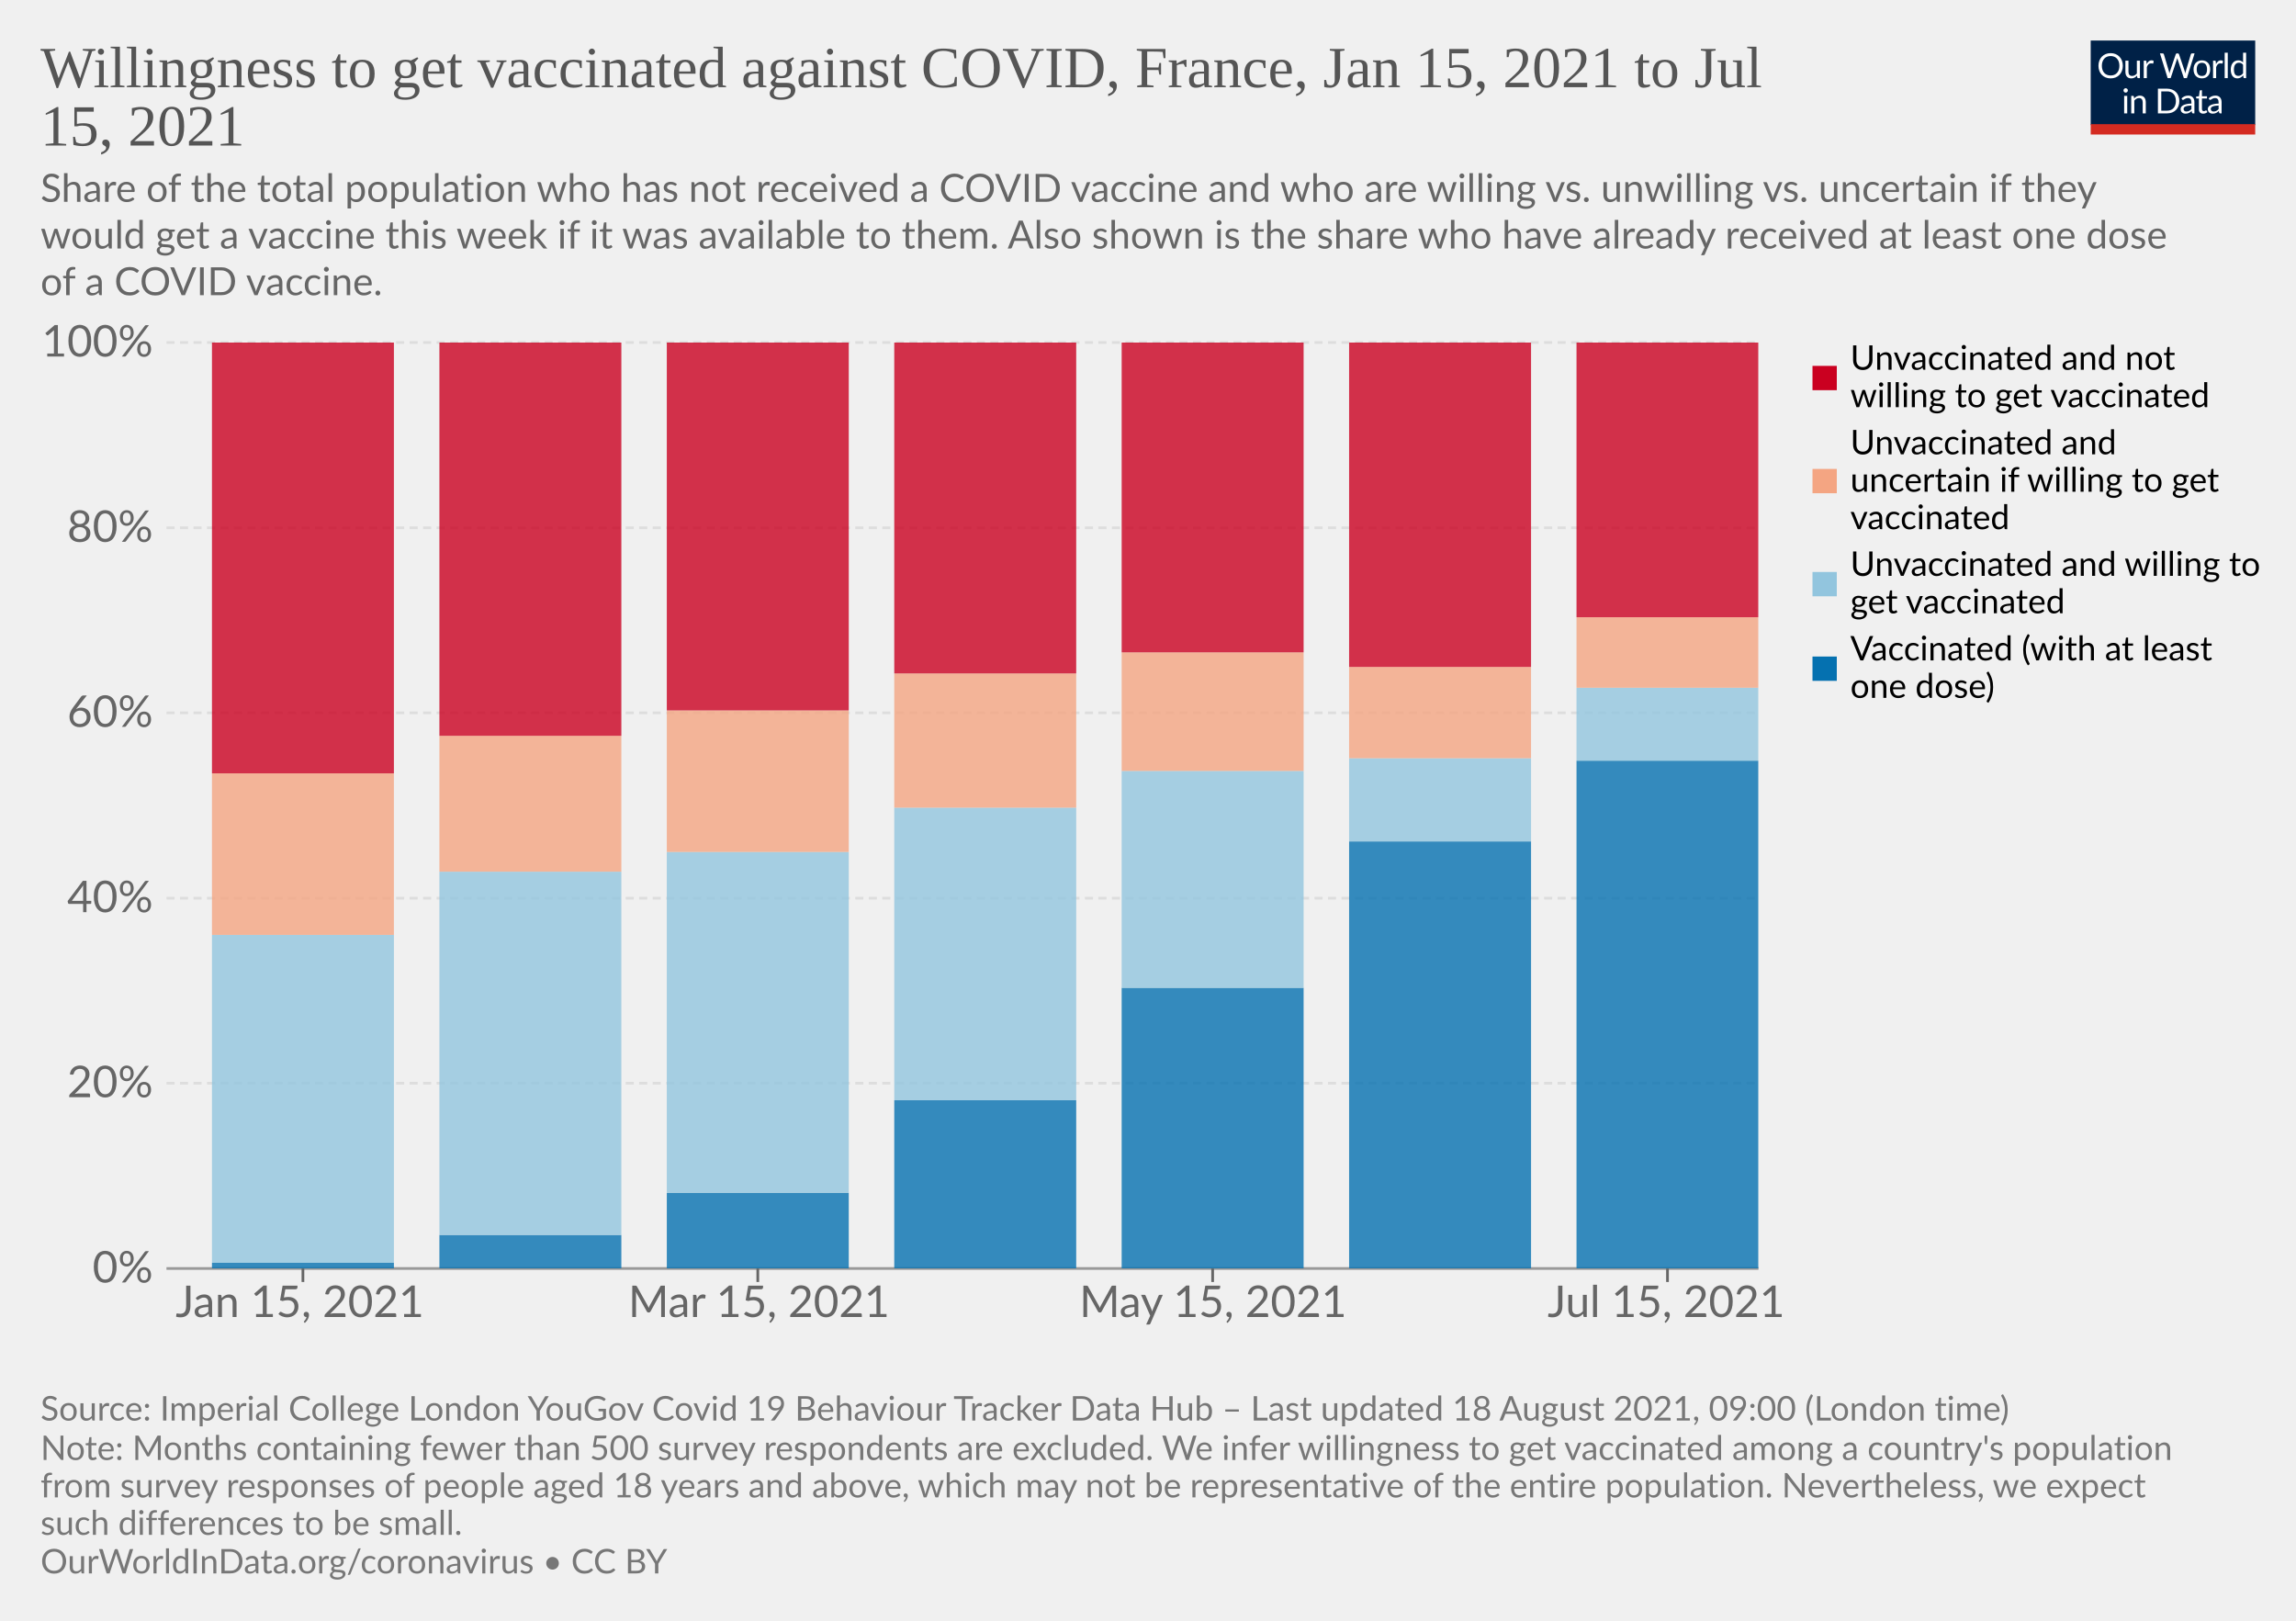
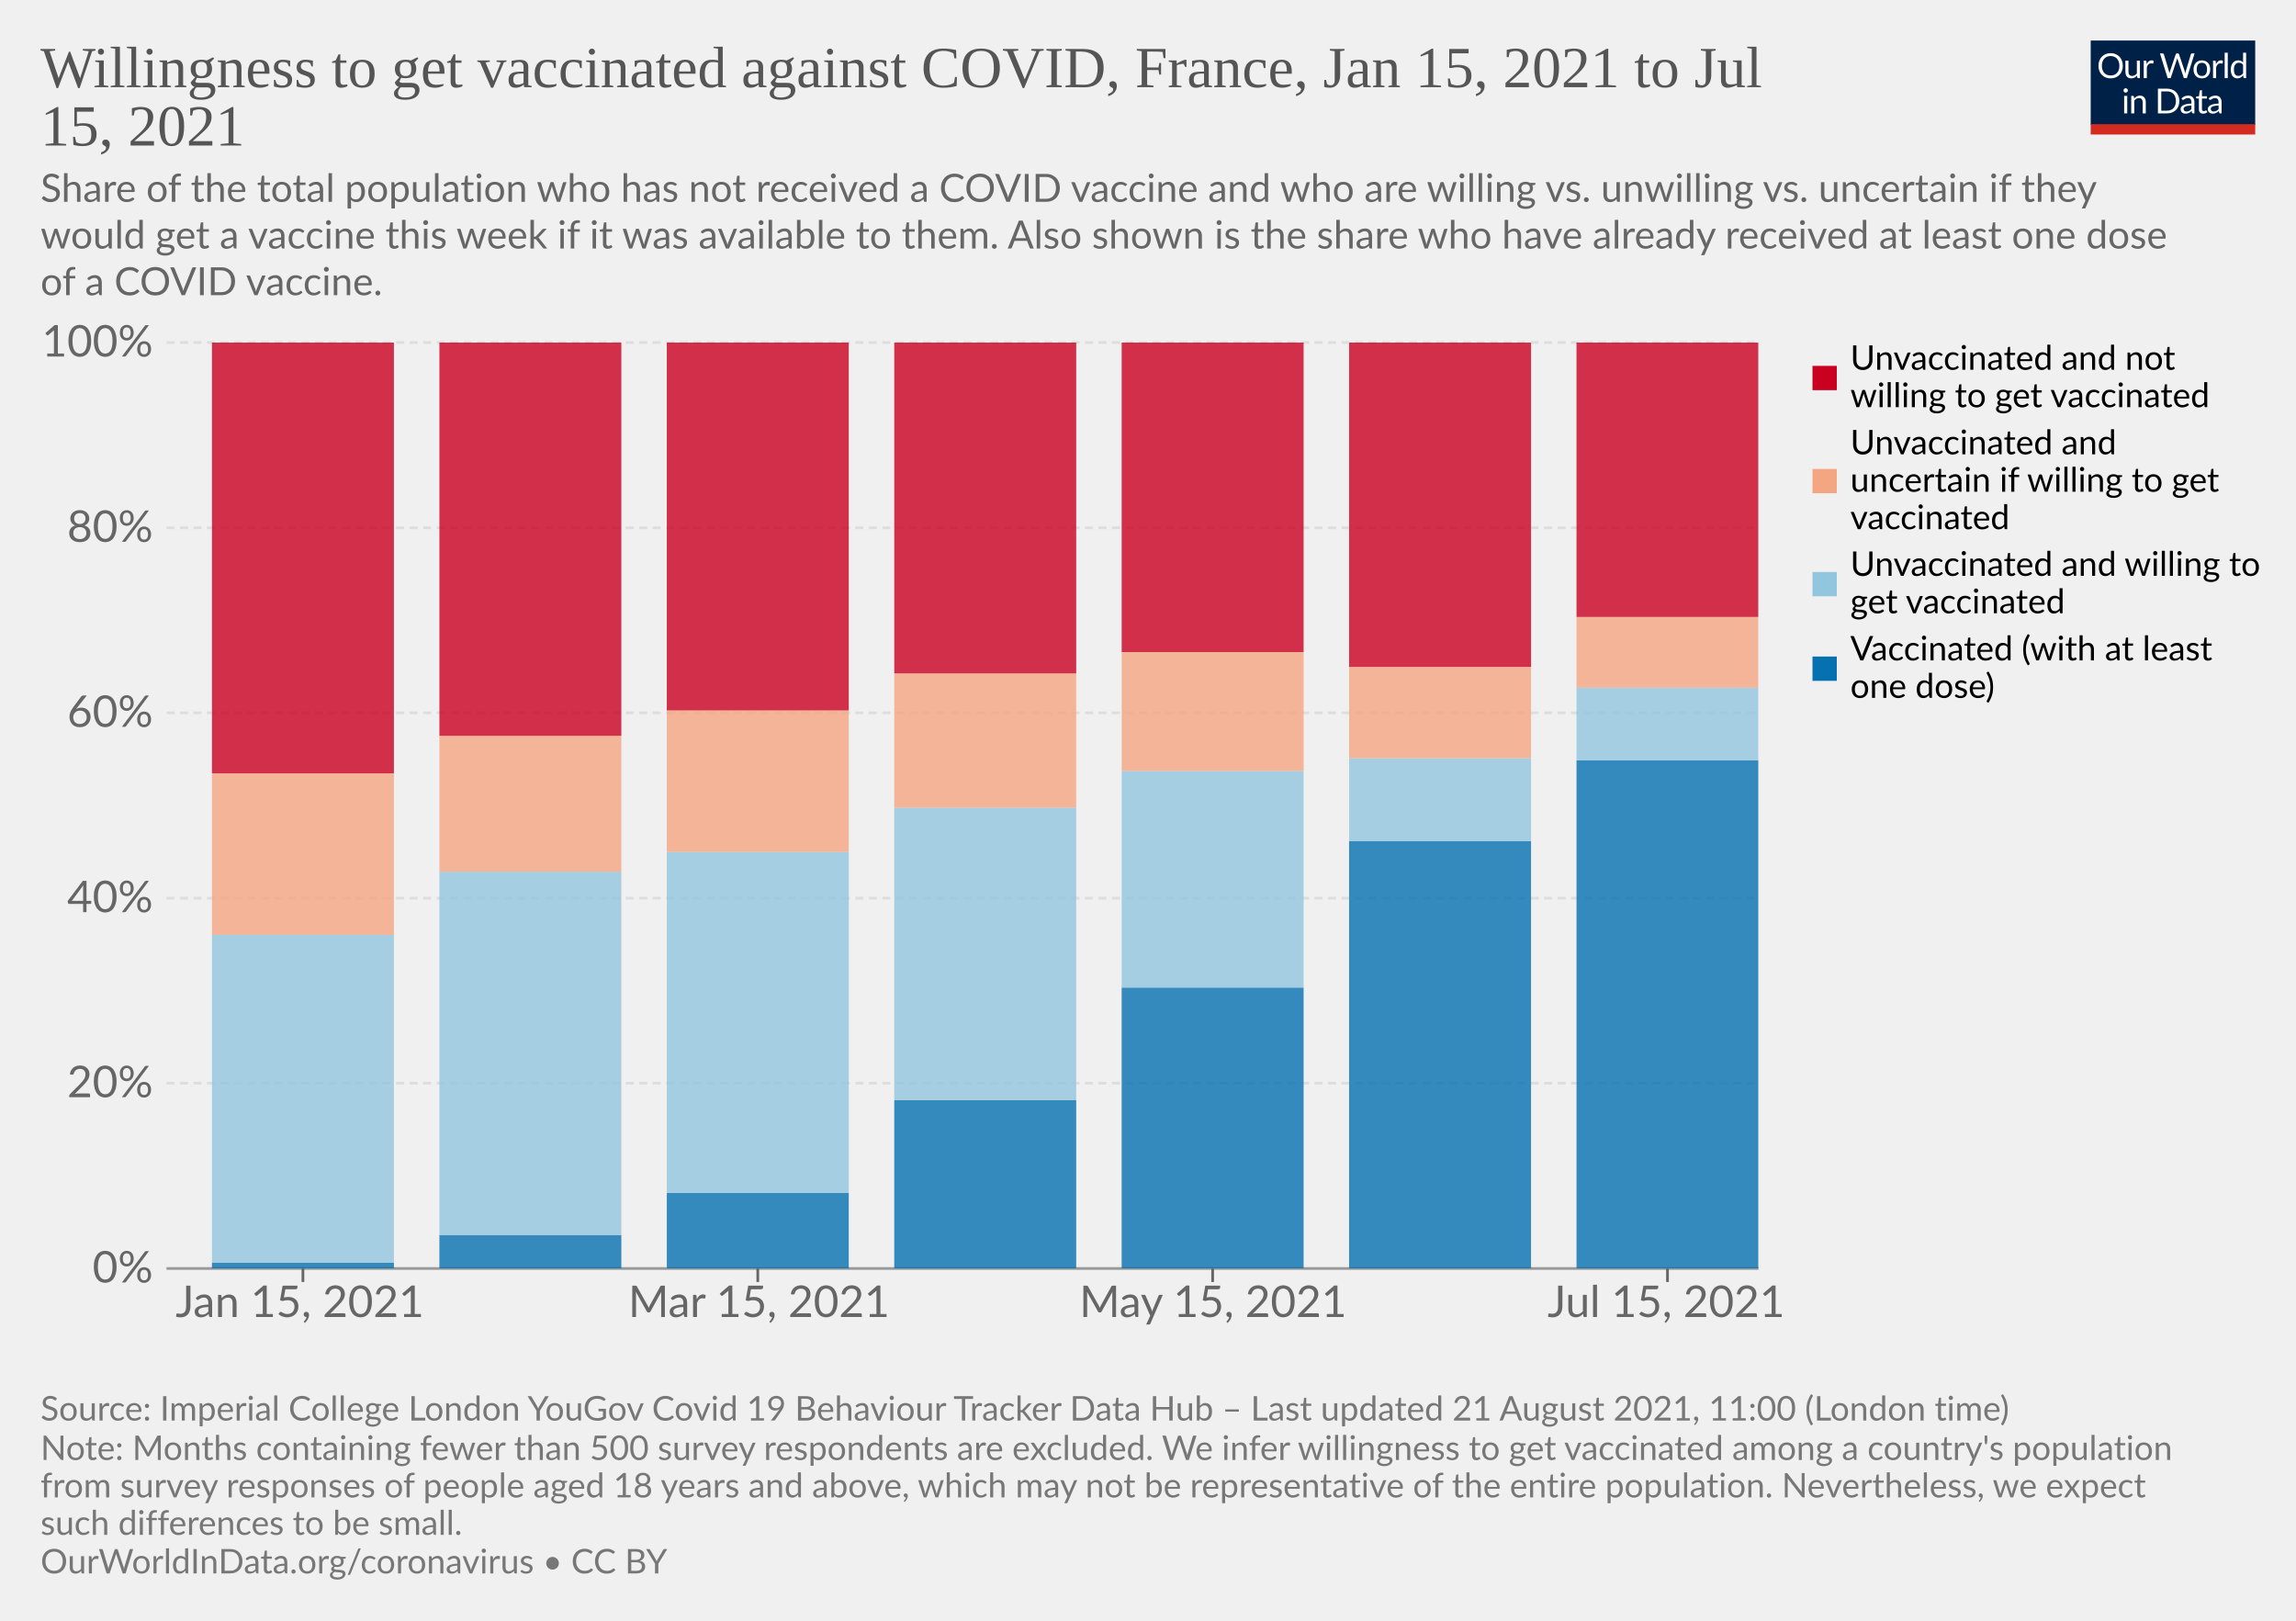
<svg xmlns="http://www.w3.org/2000/svg" version="1.1" style="background-color:#fff;-webkit-font-smoothing:antialiased" width="850" height="600" viewBox="0 0 850 600" font-family="Lato,'Helvetica Neue',Helvetica,Arial,sans-serif" font-size="18" text-rendering="optimizeLegibility">
  <g class="HeaderView">
    <g transform="matrix(.29 0 0 .29 774 15)">
      <svg className="owidLog" width="210" height="120" viewBox="0 0 210 120" fill="none">
        <g clip-path="url(#clip0)">
          <path d="M0 0h210v107.89H0V0z" fill="#002147" />
          <path d="M40.98 32.25c0 2.36-.38 4.53-1.12 6.51a14.26 14.26 0 01-8.1 8.4c-1.9.78-4.02 1.17-6.34 1.17a16.6 16.6 0 01-6.33-1.17 14.31 14.31 0 01-8.08-8.4 18.29 18.29 0 01-1.12-6.51c0-2.36.38-4.53 1.12-6.5.75-1.97 1.8-3.67 3.17-5.1a14.32 14.32 0 014.9-3.34c1.92-.8 4.03-1.19 6.34-1.19 2.32 0 4.43.4 6.34 1.19 1.92.8 3.56 1.9 4.93 3.34a14.87 14.87 0 013.17 5.1 18.1 18.1 0 011.12 6.5zm-4.38 0c0-1.94-.26-3.68-.8-5.22a10.91 10.91 0 00-2.24-3.89 9.68 9.68 0 00-3.52-2.46 11.95 11.95 0 00-4.62-.86c-1.68 0-3.21.28-4.6.86a9.88 9.88 0 00-3.54 2.46 10.91 10.91 0 00-2.24 3.9c-.53 1.53-.8 3.27-.8 5.2 0 1.94.27 3.68.8 5.22a11.17 11.17 0 002.24 3.9 10.01 10.01 0 003.55 2.44c1.38.56 2.9.83 4.6.83s3.24-.27 4.61-.83a9.8 9.8 0 003.52-2.44 11.17 11.17 0 002.25-3.9c.53-1.54.8-3.28.8-5.21zm26.22-6.54V48H60.5c-.56 0-.9-.27-1.05-.81l-.31-2.4a12.45 12.45 0 01-3.26 2.6c-1.2.64-2.58.96-4.13.96-1.22 0-2.3-.2-3.24-.6a6.52 6.52 0 01-2.33-1.7 7.37 7.37 0 01-1.43-2.67c-.3-1.04-.46-2.2-.46-3.45V25.7h3.91v14.22c0 1.68.38 2.99 1.15 3.91.77.93 1.96 1.39 3.54 1.39 1.16 0 2.24-.27 3.23-.82a10.42 10.42 0 002.8-2.28V25.7h3.91zm8.61 4.47a9.94 9.94 0 012.6-3.56 5.64 5.64 0 013.76-1.3c.47 0 .92.05 1.34.15.44.1.83.27 1.17.49l-.3 2.92c-.09.37-.3.55-.66.55-.2 0-.5-.04-.9-.13a6.21 6.21 0 00-3.24.18 4.23 4.23 0 00-1.47.92c-.42.4-.81.9-1.17 1.5-.33.58-.64 1.26-.92 2.02V48H67.7V25.71h2.25c.42 0 .72.08.88.25.16.16.27.44.33.83l.26 3.39zm61.16-13.7L122.75 48h-3.82l-7.99-24.05a21.95 21.95 0 01-.42-1.58 38.36 38.36 0 01-.44 1.58L102.05 48h-3.83L88.4 16.47h3.54c.38 0 .7.1.95.29.26.2.43.43.5.73l6.52 21.9.28 1.28.29 1.46.3-1.46.38-1.27 7.41-21.91c.1-.25.26-.48.51-.69.27-.22.58-.33.95-.33h1.23c.38 0 .69.1.92.29a1.77 1.77 0 01.53.73l7.4 21.9a28.4 28.4 0 01.68 2.62 29.52 29.52 0 01.52-2.61l6.54-21.91a1.31 1.31 0 01.48-.7c.27-.21.58-.32.95-.32h3.32zm9.35 8.88c1.63 0 3.1.27 4.4.82a9.43 9.43 0 015.46 5.94c.5 1.4.74 2.98.74 4.73 0 1.76-.25 3.34-.74 4.75a9.43 9.43 0 01-5.46 5.92c-1.3.52-2.77.79-4.4.79-1.64 0-3.12-.27-4.44-.8a9.42 9.42 0 01-3.35-2.3c-.92-1-1.63-2.2-2.13-3.61-.49-1.41-.73-3-.73-4.75s.24-3.33.73-4.73c.5-1.43 1.2-2.64 2.13-3.63a9.4 9.4 0 013.35-2.31c1.32-.55 2.8-.82 4.44-.82zm0 19.89c2.2 0 3.84-.73 4.93-2.2 1.08-1.48 1.63-3.54 1.63-6.18 0-2.66-.55-4.72-1.63-6.2-1.09-1.49-2.73-2.23-4.93-2.23-1.12 0-2.09.2-2.93.57a5.71 5.71 0 00-2.06 1.65 7.5 7.5 0 00-1.24 2.67c-.26 1.04-.4 2.22-.4 3.54 0 2.64.55 4.7 1.64 6.18 1.1 1.47 2.76 2.2 4.99 2.2zm17.97-15.07a9.94 9.94 0 012.6-3.56 5.64 5.64 0 013.76-1.3c.47 0 .91.05 1.34.15.44.1.83.27 1.16.49l-.28 2.92c-.09.37-.31.55-.66.55-.2 0-.5-.04-.9-.13a6.2 6.2 0 00-3.24.18 4.23 4.23 0 00-1.47.92c-.43.4-.82.9-1.17 1.5a13.1 13.1 0 00-.92 2.02V48h-3.94V25.71h2.24c.43 0 .72.08.88.25.17.16.28.44.33.83l.27 3.39zm15.04-14.59V48h-3.92V15.6h3.92zm19.55 15.43a6.22 6.22 0 00-2.38-2.05 6.7 6.7 0 00-2.86-.6c-2.07 0-3.66.75-4.77 2.23-1.12 1.48-1.68 3.6-1.68 6.33 0 1.46.13 2.7.38 3.74a7.29 7.29 0 001.1 2.56 4.35 4.35 0 001.78 1.45c.7.3 1.5.46 2.4.46 1.29 0 2.41-.3 3.36-.88a9.6 9.6 0 002.67-2.49V31.02zm3.91-15.43V48h-2.33c-.56 0-.9-.27-1.06-.81l-.35-2.71a12.13 12.13 0 01-3.25 2.77 8.28 8.28 0 01-4.23 1.06 7.31 7.31 0 01-6.14-2.9c-.73-.96-1.3-2.15-1.69-3.57a18.35 18.35 0 01.07-9.48 11.29 11.29 0 011.89-3.7 8.7 8.7 0 017.06-3.34 7.96 7.96 0 016.12 2.62V15.59h3.91zM46.61 70.71V93H42.7V70.71h3.91zm.84-7c0 .39-.08.75-.24 1.09a2.81 2.81 0 01-1.52 1.47 2.67 2.67 0 01-2.16 0 2.9 2.9 0 01-1.45-1.47 2.67 2.67 0 010-2.16c.15-.35.35-.65.6-.9.25-.27.53-.47.85-.62a2.67 2.67 0 012.16 0c.35.15.65.35.9.62.27.25.47.55.62.9.16.34.24.7.24 1.08zm7.97 10.24c.49-.54 1-1.04 1.54-1.48a9.85 9.85 0 013.66-1.84 8.96 8.96 0 015.43.35c.94.4 1.72.97 2.33 1.71a7.36 7.36 0 011.43 2.67c.32 1.04.49 2.19.49 3.45V93h-3.94V78.81c0-1.69-.4-3-1.17-3.92-.76-.93-1.93-1.4-3.5-1.4a6.6 6.6 0 00-3.25.83c-1 .56-1.92 1.31-2.77 2.27V93h-3.94V70.71h2.35c.56 0 .9.28 1.04.82l.3 2.42zm57.7 3.3c0 2.36-.37 4.5-1.11 6.44a14.3 14.3 0 01-3.17 4.98 14.1 14.1 0 01-4.93 3.2c-1.9.76-4.02 1.13-6.33 1.13H85.8V61.47h11.77c2.31 0 4.42.39 6.33 1.15a13.8 13.8 0 018.1 8.18 17.75 17.75 0 011.12 6.45zm-4.37 0c0-1.94-.26-3.67-.8-5.2a10.94 10.94 0 00-2.23-3.87 9.57 9.57 0 00-3.53-2.42 12.23 12.23 0 00-4.61-.83h-7.5v24.62h7.5c1.7 0 3.24-.28 4.61-.84a9.7 9.7 0 003.53-2.4 10.94 10.94 0 002.24-3.87c.53-1.53.8-3.26.8-5.2zm19.8 5.72c-1.8.06-3.34.2-4.62.44-1.26.22-2.3.51-3.1.88-.8.36-1.37.8-1.74 1.3-.35.5-.53 1.05-.53 1.67 0 .58.1 1.1.3 1.52a3 3 0 00.76 1.05c.34.27.73.46 1.17.6a6.13 6.13 0 001.45.17 7.28 7.28 0 003.5-.81 11.95 11.95 0 002.82-2.2v-4.62zm-12.65-9.11a12.73 12.73 0 013.98-2.66c1.43-.59 3-.88 4.73-.88 1.25 0 2.36.2 3.33.61a6.81 6.81 0 013.94 4.38c.33 1.04.5 2.19.5 3.43V93h-1.74a1.8 1.8 0 01-.88-.18c-.2-.13-.36-.38-.48-.74l-.44-2.12-1.72 1.46a9.48 9.48 0 01-3.74 1.7c-.69.15-1.46.23-2.3.23-.87 0-1.69-.12-2.45-.35a5.34 5.34 0 01-3.34-2.93 6.64 6.64 0 01-.49-2.64c0-.88.25-1.72.73-2.53a6.33 6.33 0 012.35-2.17c1.09-.63 2.5-1.15 4.25-1.54 1.75-.41 3.89-.65 6.42-.7v-1.75c0-1.73-.37-3.03-1.12-3.91-.75-.9-1.84-1.34-3.28-1.34-.97 0-1.78.12-2.44.37-.64.23-1.2.5-1.7.81l-1.23.82c-.33.23-.67.35-1 .35-.27 0-.5-.07-.69-.2a2.1 2.1 0 01-.48-.53l-.7-1.25zm27.67 19.5c-1.76 0-3.12-.5-4.07-1.48-.94-.98-1.41-2.4-1.41-4.25V74h-2.68a.9.9 0 01-.6-.2c-.16-.14-.24-.36-.24-.66v-1.56l3.65-.46.9-6.89a.9.9 0 01.29-.52.88.88 0 01.62-.22H142v7.67h6.44V74H142v13.38c0 .94.22 1.63.68 2.09.45.45 1.04.68 1.76.68a3.21 3.21 0 001.85-.53l.55-.35c.16-.12.3-.18.41-.18.2 0 .4.13.55.38l1.15 1.87a7.45 7.45 0 01-2.44 1.5 8.53 8.53 0 01-2.95.52zm19.68-10.4c-1.8.07-3.34.21-4.62.45-1.26.22-2.3.51-3.1.88-.8.36-1.37.8-1.74 1.3-.35.5-.53 1.05-.53 1.67 0 .58.1 1.1.3 1.52a2.9 2.9 0 00.76 1.05c.34.27.73.46 1.17.6a6.13 6.13 0 001.45.17 7.3 7.3 0 003.5-.81 12.04 12.04 0 002.82-2.2v-4.62zm-12.65-9.1a12.72 12.72 0 013.99-2.66c1.42-.59 3-.88 4.72-.88 1.25 0 2.36.2 3.33.61a6.81 6.81 0 013.94 4.38c.33 1.04.5 2.19.5 3.43V93h-1.74a1.8 1.8 0 01-.88-.18c-.2-.13-.36-.38-.48-.74l-.44-2.12-1.72 1.46a9.48 9.48 0 01-3.74 1.7c-.69.15-1.46.23-2.3.23-.87 0-1.69-.12-2.45-.35a5.33 5.33 0 01-3.34-2.93 6.62 6.62 0 01-.49-2.64c0-.88.25-1.72.73-2.53a6.33 6.33 0 012.35-2.17c1.09-.63 2.5-1.15 4.25-1.54a31.2 31.2 0 016.42-.7v-1.75c0-1.73-.37-3.03-1.12-3.91-.75-.9-1.84-1.34-3.28-1.34-.97 0-1.78.12-2.44.37-.64.23-1.2.5-1.7.81l-1.22.82c-.34.23-.68.35-1.02.35-.26 0-.49-.07-.68-.2a1.88 1.88 0 01-.48-.53l-.7-1.25zM40.98 32.25c0 2.36-.38 4.53-1.12 6.51a14.26 14.26 0 01-8.1 8.4c-1.9.78-4.02 1.17-6.34 1.17a16.6 16.6 0 01-6.33-1.17 14.31 14.31 0 01-8.08-8.4 18.29 18.29 0 01-1.12-6.51c0-2.36.38-4.53 1.12-6.5.75-1.97 1.8-3.67 3.17-5.1a14.32 14.32 0 014.9-3.34c1.92-.8 4.03-1.19 6.34-1.19 2.32 0 4.43.4 6.34 1.19 1.92.8 3.56 1.9 4.93 3.34a14.87 14.87 0 013.17 5.1 18.1 18.1 0 011.12 6.5zm-4.38 0c0-1.94-.26-3.68-.8-5.22a10.91 10.91 0 00-2.24-3.89 9.68 9.68 0 00-3.52-2.46 11.95 11.95 0 00-4.62-.86c-1.68 0-3.21.28-4.6.86a9.88 9.88 0 00-3.54 2.46 10.91 10.91 0 00-2.24 3.9c-.53 1.53-.8 3.27-.8 5.2 0 1.94.27 3.68.8 5.22a11.17 11.17 0 002.24 3.9 10.01 10.01 0 003.55 2.44c1.38.56 2.9.83 4.6.83s3.24-.27 4.61-.83a9.8 9.8 0 003.52-2.44 11.17 11.17 0 002.25-3.9c.53-1.54.8-3.28.8-5.21zm26.22-6.54V48H60.5c-.56 0-.9-.27-1.05-.81l-.31-2.4a12.45 12.45 0 01-3.26 2.6c-1.2.64-2.58.96-4.13.96-1.22 0-2.3-.2-3.24-.6a6.52 6.52 0 01-2.33-1.7 7.37 7.37 0 01-1.43-2.67c-.3-1.04-.46-2.2-.46-3.45V25.7h3.91v14.22c0 1.68.38 2.99 1.15 3.91.77.93 1.96 1.39 3.54 1.39 1.16 0 2.24-.27 3.23-.82a10.42 10.42 0 002.8-2.28V25.7h3.91zm8.61 4.47a9.94 9.94 0 012.6-3.56 5.64 5.64 0 013.76-1.3c.47 0 .92.05 1.34.15.44.1.83.27 1.17.49l-.3 2.92c-.09.37-.3.55-.66.55-.2 0-.5-.04-.9-.13a6.21 6.21 0 00-3.24.18 4.23 4.23 0 00-1.47.92c-.42.4-.81.9-1.17 1.5-.33.58-.64 1.26-.92 2.02V48H67.7V25.71h2.25c.42 0 .72.08.88.25.16.16.27.44.33.83l.26 3.39zm61.16-13.7L122.75 48h-3.82l-7.99-24.05a21.95 21.95 0 01-.42-1.58 38.36 38.36 0 01-.44 1.58L102.05 48h-3.83L88.4 16.47h3.54c.38 0 .7.1.95.29.26.2.43.43.5.73l6.52 21.9.28 1.28.29 1.46.3-1.46.38-1.27 7.41-21.91c.1-.25.26-.48.51-.69.27-.22.58-.33.95-.33h1.23c.38 0 .69.1.92.29a1.77 1.77 0 01.53.73l7.4 21.9a28.4 28.4 0 01.68 2.62 29.52 29.52 0 01.52-2.61l6.54-21.91a1.31 1.31 0 01.48-.7c.27-.21.58-.32.95-.32h3.32zm9.35 8.88c1.63 0 3.1.27 4.4.82a9.43 9.43 0 015.46 5.94c.5 1.4.74 2.98.74 4.73 0 1.76-.25 3.34-.74 4.75a9.43 9.43 0 01-5.46 5.92c-1.3.52-2.77.79-4.4.79-1.64 0-3.12-.27-4.44-.8a9.42 9.42 0 01-3.35-2.3c-.92-1-1.63-2.2-2.13-3.61-.49-1.41-.73-3-.73-4.75s.24-3.33.73-4.73c.5-1.43 1.2-2.64 2.13-3.63a9.4 9.4 0 013.35-2.31c1.32-.55 2.8-.82 4.44-.82zm0 19.89c2.2 0 3.84-.73 4.93-2.2 1.08-1.48 1.63-3.54 1.63-6.18 0-2.66-.55-4.72-1.63-6.2-1.09-1.49-2.73-2.23-4.93-2.23-1.12 0-2.09.2-2.93.57a5.71 5.71 0 00-2.06 1.65 7.5 7.5 0 00-1.24 2.67c-.26 1.04-.4 2.22-.4 3.54 0 2.64.55 4.7 1.64 6.18 1.1 1.47 2.76 2.2 4.99 2.2zm17.97-15.07a9.94 9.94 0 012.6-3.56 5.64 5.64 0 013.76-1.3c.47 0 .91.05 1.34.15.44.1.83.27 1.16.49l-.28 2.92c-.09.37-.31.55-.66.55-.2 0-.5-.04-.9-.13a6.2 6.2 0 00-3.24.18 4.23 4.23 0 00-1.47.92c-.43.4-.82.9-1.17 1.5a13.1 13.1 0 00-.92 2.02V48h-3.94V25.71h2.24c.43 0 .72.08.88.25.17.16.28.44.33.83l.27 3.39zm15.04-14.59V48h-3.92V15.6h3.92zm19.55 15.43a6.22 6.22 0 00-2.38-2.05 6.7 6.7 0 00-2.86-.6c-2.07 0-3.66.75-4.77 2.23-1.12 1.48-1.68 3.6-1.68 6.33 0 1.46.13 2.7.38 3.74a7.29 7.29 0 001.1 2.56 4.35 4.35 0 001.78 1.45c.7.3 1.5.46 2.4.46 1.29 0 2.41-.3 3.36-.88a9.6 9.6 0 002.67-2.49V31.02zm3.91-15.43V48h-2.33c-.56 0-.9-.27-1.06-.81l-.35-2.71a12.13 12.13 0 01-3.25 2.77 8.28 8.28 0 01-4.23 1.06 7.31 7.31 0 01-6.14-2.9c-.73-.96-1.3-2.15-1.69-3.57a18.35 18.35 0 01.07-9.48 11.29 11.29 0 011.89-3.7 8.7 8.7 0 017.06-3.34 7.96 7.96 0 016.12 2.62V15.59h3.91zM46.61 70.71V93H42.7V70.71h3.91zm.84-7c0 .39-.08.75-.24 1.09a2.81 2.81 0 01-1.52 1.47 2.67 2.67 0 01-2.16 0 2.9 2.9 0 01-1.45-1.47 2.67 2.67 0 010-2.16c.15-.35.35-.65.6-.9.25-.27.53-.47.85-.62a2.67 2.67 0 012.16 0c.35.15.65.35.9.62.27.25.47.55.62.9.16.34.24.7.24 1.08zm7.97 10.24c.49-.54 1-1.04 1.54-1.48a9.85 9.85 0 013.66-1.84 8.96 8.96 0 015.43.35c.94.4 1.72.97 2.33 1.71a7.36 7.36 0 011.43 2.67c.32 1.04.49 2.19.49 3.45V93h-3.94V78.81c0-1.69-.4-3-1.17-3.92-.76-.93-1.93-1.4-3.5-1.4a6.6 6.6 0 00-3.25.83c-1 .56-1.92 1.31-2.77 2.27V93h-3.94V70.71h2.35c.56 0 .9.28 1.04.82l.3 2.42zm57.7 3.3c0 2.36-.37 4.5-1.11 6.44a14.3 14.3 0 01-3.17 4.98 14.1 14.1 0 01-4.93 3.2c-1.9.76-4.02 1.13-6.33 1.13H85.8V61.47h11.77c2.31 0 4.42.39 6.33 1.15a13.8 13.8 0 018.1 8.18 17.75 17.75 0 011.12 6.45zm-4.37 0c0-1.94-.26-3.67-.8-5.2a10.94 10.94 0 00-2.23-3.87 9.57 9.57 0 00-3.53-2.42 12.23 12.23 0 00-4.61-.83h-7.5v24.62h7.5c1.7 0 3.24-.28 4.61-.84a9.7 9.7 0 003.53-2.4 10.94 10.94 0 002.24-3.87c.53-1.53.8-3.26.8-5.2zm19.8 5.72c-1.8.06-3.34.2-4.62.44-1.26.22-2.3.51-3.1.88-.8.36-1.37.8-1.74 1.3-.35.5-.53 1.05-.53 1.67 0 .58.1 1.1.3 1.52a3 3 0 00.76 1.05c.34.27.73.46 1.17.6a6.13 6.13 0 001.45.17 7.28 7.28 0 003.5-.81 11.95 11.95 0 002.82-2.2v-4.62zm-12.65-9.11a12.73 12.73 0 013.98-2.66c1.43-.59 3-.88 4.73-.88 1.25 0 2.36.2 3.33.61a6.81 6.81 0 013.94 4.38c.33 1.04.5 2.19.5 3.43V93h-1.74a1.8 1.8 0 01-.88-.18c-.2-.13-.36-.38-.48-.74l-.44-2.12-1.72 1.46a9.48 9.48 0 01-3.74 1.7c-.69.15-1.46.23-2.3.23-.87 0-1.69-.12-2.45-.35a5.34 5.34 0 01-3.34-2.93 6.64 6.64 0 01-.49-2.64c0-.88.25-1.72.73-2.53a6.33 6.33 0 012.35-2.17c1.09-.63 2.5-1.15 4.25-1.54 1.75-.41 3.89-.65 6.42-.7v-1.75c0-1.73-.37-3.03-1.12-3.91-.75-.9-1.84-1.34-3.28-1.34-.97 0-1.78.12-2.44.37-.64.23-1.2.5-1.7.81l-1.23.82c-.33.23-.67.35-1 .35-.27 0-.5-.07-.69-.2a2.1 2.1 0 01-.48-.53l-.7-1.25zm27.67 19.5c-1.76 0-3.12-.5-4.07-1.48-.94-.98-1.41-2.4-1.41-4.25V74h-2.68a.9.9 0 01-.6-.2c-.16-.14-.24-.36-.24-.66v-1.56l3.65-.46.9-6.89a.9.9 0 01.29-.52.88.88 0 01.62-.22H142v7.67h6.44V74H142v13.38c0 .94.22 1.63.68 2.09.45.45 1.04.68 1.76.68a3.21 3.21 0 001.85-.53l.55-.35c.16-.12.3-.18.41-.18.2 0 .4.13.55.38l1.15 1.87a7.45 7.45 0 01-2.44 1.5 8.53 8.53 0 01-2.95.52zm19.68-10.4c-1.8.07-3.34.21-4.62.45-1.26.22-2.3.51-3.1.88-.8.36-1.37.8-1.74 1.3-.35.5-.53 1.05-.53 1.67 0 .58.1 1.1.3 1.52a2.9 2.9 0 00.76 1.05c.34.27.73.46 1.17.6a6.13 6.13 0 001.45.17 7.3 7.3 0 003.5-.81 12.04 12.04 0 002.82-2.2v-4.62zm-12.65-9.1a12.72 12.72 0 013.99-2.66c1.42-.59 3-.88 4.72-.88 1.25 0 2.36.2 3.33.61a6.81 6.81 0 013.94 4.38c.33 1.04.5 2.19.5 3.43V93h-1.74a1.8 1.8 0 01-.88-.18c-.2-.13-.36-.38-.48-.74l-.44-2.12-1.72 1.46a9.48 9.48 0 01-3.74 1.7c-.69.15-1.46.23-2.3.23-.87 0-1.69-.12-2.45-.35a5.33 5.33 0 01-3.34-2.93 6.62 6.62 0 01-.49-2.64c0-.88.25-1.72.73-2.53a6.33 6.33 0 012.35-2.17c1.09-.63 2.5-1.15 4.25-1.54a31.2 31.2 0 016.42-.7v-1.75c0-1.73-.37-3.03-1.12-3.91-.75-.9-1.84-1.34-3.28-1.34-.97 0-1.78.12-2.44.37-.64.23-1.2.5-1.7.81l-1.22.82c-.34.23-.68.35-1.02.35-.26 0-.49-.07-.68-.2a1.88 1.88 0 01-.48-.53l-.7-1.25zM40.98 32.25c0 2.36-.38 4.53-1.12 6.51a14.26 14.26 0 01-8.1 8.4c-1.9.78-4.02 1.17-6.34 1.17a16.6 16.6 0 01-6.33-1.17 14.31 14.31 0 01-8.08-8.4 18.29 18.29 0 01-1.12-6.51c0-2.36.38-4.53 1.12-6.5.75-1.97 1.8-3.67 3.17-5.1a14.32 14.32 0 014.9-3.34c1.92-.8 4.03-1.19 6.34-1.19 2.32 0 4.43.4 6.34 1.19 1.92.8 3.56 1.9 4.93 3.34a14.87 14.87 0 013.17 5.1 18.1 18.1 0 011.12 6.5zm-4.38 0c0-1.94-.26-3.68-.8-5.22a10.91 10.91 0 00-2.24-3.89 9.68 9.68 0 00-3.52-2.46 11.95 11.95 0 00-4.62-.86c-1.68 0-3.21.28-4.6.86a9.88 9.88 0 00-3.54 2.46 10.91 10.91 0 00-2.24 3.9c-.53 1.53-.8 3.27-.8 5.2 0 1.94.27 3.68.8 5.22a11.17 11.17 0 002.24 3.9 10.01 10.01 0 003.55 2.44c1.38.56 2.9.83 4.6.83s3.24-.27 4.61-.83a9.8 9.8 0 003.52-2.44 11.17 11.17 0 002.25-3.9c.53-1.54.8-3.28.8-5.21zm26.22-6.54V48H60.5c-.56 0-.9-.27-1.05-.81l-.31-2.4a12.45 12.45 0 01-3.26 2.6c-1.2.64-2.58.96-4.13.96-1.22 0-2.3-.2-3.24-.6a6.52 6.52 0 01-2.33-1.7 7.37 7.37 0 01-1.43-2.67c-.3-1.04-.46-2.2-.46-3.45V25.7h3.91v14.22c0 1.68.38 2.99 1.15 3.91.77.93 1.96 1.39 3.54 1.39 1.16 0 2.24-.27 3.23-.82a10.42 10.42 0 002.8-2.28V25.7h3.91zm8.61 4.47a9.94 9.94 0 012.6-3.56 5.64 5.64 0 013.76-1.3c.47 0 .92.05 1.34.15.44.1.83.27 1.17.49l-.3 2.92c-.09.37-.3.55-.66.55-.2 0-.5-.04-.9-.13a6.21 6.21 0 00-3.24.18 4.23 4.23 0 00-1.47.92c-.42.4-.81.9-1.17 1.5-.33.58-.64 1.26-.92 2.02V48H67.7V25.71h2.25c.42 0 .72.08.88.25.16.16.27.44.33.83l.26 3.39zm61.16-13.7L122.75 48h-3.82l-7.99-24.05a21.95 21.95 0 01-.42-1.58 38.36 38.36 0 01-.44 1.58L102.05 48h-3.83L88.4 16.47h3.54c.38 0 .7.1.95.29.26.2.43.43.5.73l6.52 21.9.28 1.28.29 1.46.3-1.46.38-1.27 7.41-21.91c.1-.25.26-.48.51-.69.27-.22.58-.33.95-.33h1.23c.38 0 .69.1.92.29a1.77 1.77 0 01.53.73l7.4 21.9a28.4 28.4 0 01.68 2.62 29.52 29.52 0 01.52-2.61l6.54-21.91a1.31 1.31 0 01.48-.7c.27-.21.58-.32.95-.32h3.32zm9.35 8.88c1.63 0 3.1.27 4.4.82a9.43 9.43 0 015.46 5.94c.5 1.4.74 2.98.74 4.73 0 1.76-.25 3.34-.74 4.75a9.43 9.43 0 01-5.46 5.92c-1.3.52-2.77.79-4.4.79-1.64 0-3.12-.27-4.44-.8a9.42 9.42 0 01-3.35-2.3c-.92-1-1.63-2.2-2.13-3.61-.49-1.41-.73-3-.73-4.75s.24-3.33.73-4.73c.5-1.43 1.2-2.64 2.13-3.63a9.4 9.4 0 013.35-2.31c1.32-.55 2.8-.82 4.44-.82zm0 19.89c2.2 0 3.84-.73 4.93-2.2 1.08-1.48 1.63-3.54 1.63-6.18 0-2.66-.55-4.72-1.63-6.2-1.09-1.49-2.73-2.23-4.93-2.23-1.12 0-2.09.2-2.93.57a5.71 5.71 0 00-2.06 1.65 7.5 7.5 0 00-1.24 2.67c-.26 1.04-.4 2.22-.4 3.54 0 2.64.55 4.7 1.64 6.18 1.1 1.47 2.76 2.2 4.99 2.2zm17.97-15.07a9.94 9.94 0 012.6-3.56 5.64 5.64 0 013.76-1.3c.47 0 .91.05 1.34.15.44.1.83.27 1.16.49l-.28 2.92c-.09.37-.31.55-.66.55-.2 0-.5-.04-.9-.13a6.2 6.2 0 00-3.24.18 4.23 4.23 0 00-1.47.92c-.43.4-.82.9-1.17 1.5a13.1 13.1 0 00-.92 2.02V48h-3.94V25.71h2.24c.43 0 .72.08.88.25.17.16.28.44.33.83l.27 3.39zm15.04-14.59V48h-3.92V15.6h3.92zm19.55 15.43a6.22 6.22 0 00-2.38-2.05 6.7 6.7 0 00-2.86-.6c-2.07 0-3.66.75-4.77 2.23-1.12 1.48-1.68 3.6-1.68 6.33 0 1.46.13 2.7.38 3.74a7.29 7.29 0 001.1 2.56 4.35 4.35 0 001.78 1.45c.7.3 1.5.46 2.4.46 1.29 0 2.41-.3 3.36-.88a9.6 9.6 0 002.67-2.49V31.02zm3.91-15.43V48h-2.33c-.56 0-.9-.27-1.06-.81l-.35-2.71a12.13 12.13 0 01-3.25 2.77 8.28 8.28 0 01-4.23 1.06 7.31 7.31 0 01-6.14-2.9c-.73-.96-1.3-2.15-1.69-3.57a18.35 18.35 0 01.07-9.48 11.29 11.29 0 011.89-3.7 8.7 8.7 0 017.06-3.34 7.96 7.96 0 016.12 2.62V15.59h3.91zM46.61 70.71V93H42.7V70.71h3.91zm.84-7c0 .39-.08.75-.24 1.09a2.81 2.81 0 01-1.52 1.47 2.67 2.67 0 01-2.16 0 2.9 2.9 0 01-1.45-1.47 2.67 2.67 0 010-2.16c.15-.35.35-.65.6-.9.25-.27.53-.47.85-.62a2.67 2.67 0 012.16 0c.35.15.65.35.9.62.27.25.47.55.62.9.16.34.24.7.24 1.08zm7.97 10.24c.49-.54 1-1.04 1.54-1.48a9.85 9.85 0 013.66-1.84 8.96 8.96 0 015.43.35c.94.4 1.72.97 2.33 1.71a7.36 7.36 0 011.43 2.67c.32 1.04.49 2.19.49 3.45V93h-3.94V78.81c0-1.69-.4-3-1.17-3.92-.76-.93-1.93-1.4-3.5-1.4a6.6 6.6 0 00-3.25.83c-1 .56-1.92 1.31-2.77 2.27V93h-3.94V70.71h2.35c.56 0 .9.28 1.04.82l.3 2.42zm57.7 3.3c0 2.36-.37 4.5-1.11 6.44a14.3 14.3 0 01-3.17 4.98 14.1 14.1 0 01-4.93 3.2c-1.9.76-4.02 1.13-6.33 1.13H85.8V61.47h11.77c2.31 0 4.42.39 6.33 1.15a13.8 13.8 0 018.1 8.18 17.75 17.75 0 011.12 6.45zm-4.37 0c0-1.94-.26-3.67-.8-5.2a10.94 10.94 0 00-2.23-3.87 9.57 9.57 0 00-3.53-2.42 12.23 12.23 0 00-4.61-.83h-7.5v24.62h7.5c1.7 0 3.24-.28 4.61-.84a9.7 9.7 0 003.53-2.4 10.94 10.94 0 002.24-3.87c.53-1.53.8-3.26.8-5.2zm19.8 5.72c-1.8.06-3.34.2-4.62.44-1.26.22-2.3.51-3.1.88-.8.36-1.37.8-1.74 1.3-.35.5-.53 1.05-.53 1.67 0 .58.1 1.1.3 1.52a3 3 0 00.76 1.05c.34.27.73.46 1.17.6a6.13 6.13 0 001.45.17 7.28 7.28 0 003.5-.81 11.95 11.95 0 002.82-2.2v-4.62zm-12.65-9.11a12.73 12.73 0 013.98-2.66c1.43-.59 3-.88 4.73-.88 1.25 0 2.36.2 3.33.61a6.81 6.81 0 013.94 4.38c.33 1.04.5 2.19.5 3.43V93h-1.74a1.8 1.8 0 01-.88-.18c-.2-.13-.36-.38-.48-.74l-.44-2.12-1.72 1.46a9.48 9.48 0 01-3.74 1.7c-.69.15-1.46.23-2.3.23-.87 0-1.69-.12-2.45-.35a5.34 5.34 0 01-3.34-2.93 6.64 6.64 0 01-.49-2.64c0-.88.25-1.72.73-2.53a6.33 6.33 0 012.35-2.17c1.09-.63 2.5-1.15 4.25-1.54 1.75-.41 3.89-.65 6.42-.7v-1.75c0-1.73-.37-3.03-1.12-3.91-.75-.9-1.84-1.34-3.28-1.34-.97 0-1.78.12-2.44.37-.64.23-1.2.5-1.7.81l-1.23.82c-.33.23-.67.35-1 .35-.27 0-.5-.07-.69-.2a2.1 2.1 0 01-.48-.53l-.7-1.25zm27.67 19.5c-1.76 0-3.12-.5-4.07-1.48-.94-.98-1.41-2.4-1.41-4.25V74h-2.68a.9.9 0 01-.6-.2c-.16-.14-.24-.36-.24-.66v-1.56l3.65-.46.9-6.89a.9.9 0 01.29-.52.88.88 0 01.62-.22H142v7.67h6.44V74H142v13.38c0 .94.22 1.63.68 2.09.45.45 1.04.68 1.76.68a3.21 3.21 0 001.85-.53l.55-.35c.16-.12.3-.18.41-.18.2 0 .4.13.55.38l1.15 1.87a7.45 7.45 0 01-2.44 1.5 8.53 8.53 0 01-2.95.52zm19.68-10.4c-1.8.07-3.34.21-4.62.45-1.26.22-2.3.51-3.1.88-.8.36-1.37.8-1.74 1.3-.35.5-.53 1.05-.53 1.67 0 .58.1 1.1.3 1.52a2.9 2.9 0 00.76 1.05c.34.27.73.46 1.17.6a6.13 6.13 0 001.45.17 7.3 7.3 0 003.5-.81 12.04 12.04 0 002.82-2.2v-4.62zm-12.65-9.1a12.72 12.72 0 013.99-2.66c1.42-.59 3-.88 4.72-.88 1.25 0 2.36.2 3.33.61a6.81 6.81 0 013.94 4.38c.33 1.04.5 2.19.5 3.43V93h-1.74a1.8 1.8 0 01-.88-.18c-.2-.13-.36-.38-.48-.74l-.44-2.12-1.72 1.46a9.48 9.48 0 01-3.74 1.7c-.69.15-1.46.23-2.3.23-.87 0-1.69-.12-2.45-.35a5.33 5.33 0 01-3.34-2.93 6.62 6.62 0 01-.49-2.64c0-.88.25-1.72.73-2.53a6.33 6.33 0 012.35-2.17c1.09-.63 2.5-1.15 4.25-1.54a31.2 31.2 0 016.42-.7v-1.75c0-1.73-.37-3.03-1.12-3.91-.75-.9-1.84-1.34-3.28-1.34-.97 0-1.78.12-2.44.37-.64.23-1.2.5-1.7.81l-1.22.82c-.34.23-.68.35-1.02.35-.26 0-.49-.07-.68-.2a1.88 1.88 0 01-.48-.53l-.7-1.25z" fill="#fff" />
          <path fill="#D42B21" d="M0 106.79h210V120H0z" />
        </g>
        <defs>
          <clipPath id="clip0">
            <path fill="#fff" d="M0 0h210v120H0z" />
          </clipPath>
        </defs>
      </svg>
    </g>
    <a href="https://ourworldindata.org/grapher/covid-vaccine-willingness-and-people-vaccinated-by-month?country=~FRA" target="_blank" rel="noopener" font-family="&quot;Playfair Display&quot;,Georgia,&quot;Times New Roman&quot;,serif">
      <text font-size="21.6" x="15" y="32.3" fill="#555">
        <tspan x="15" y="32.28">Willingness to get vaccinated against COVID, France, Jan 15, 2021 to Jul</tspan>
        <tspan x="15" y="53.88">15, 2021</tspan>
      </text>
    </a>
    <text font-size="14.4" x="15" y="74.7" fill="#666">
      <tspan x="15" y="74.72">Share of the total population who has not received a COVID vaccine and who are willing vs. unwilling vs. uncertain if they</tspan>
      <tspan x="15" y="92">would get a vaccine this week if it was available to them. Also shown is the share who have already received at least one dose</tspan>
      <tspan x="15" y="109.28">of a COVID vaccine.</tspan>
    </text>
  </g>
  <g class="StackedBarChart" width="820" height="364">
    <defs>
      <clipPath id="a">
        <path d="M61.63 126.8H651v342.8H61.63z" />
      </clipPath>
    </defs>
    <g class="VerticalAxis" text-anchor="end" fill="#666" font-size="16.2">
      <text x="56.63" y="469.6" dy=".32em">0%</text>
      <text x="56.63" y="401" dy=".32em">20%</text>
      <text x="56.63" y="332.5" dy=".32em">40%</text>
      <text x="56.63" y="263.9" dy=".32em">60%</text>
      <text x="56.63" y="195.4" dy=".32em">80%</text>
      <text x="56.63" y="126.8" dy=".32em">100%</text>
    </g>
    <g class="AxisGridLines horizontalLines">
      <path stroke="#999" d="M61.63 469.6H651" />
      <path stroke="#ddd" stroke-dasharray="3,2" d="M61.63 401H651M61.63 332.5H651M61.63 263.9H651M61.63 195.4H651M61.63 126.8H651" />
    </g>
    <path stroke="#666" d="M112.15 469.6v5M280.54 469.6v5M448.93 469.6v5M617.32 469.6v5" />
    <g fill="#666" font-size="16.2">
      <text x="65.01" y="487.56">Jan 15, 2021</text>
      <text x="232.59" y="487.56">Mar 15, 2021</text>
      <text x="399.6" y="487.56">May 15, 2021</text>
      <text x="572.93" y="487.56">Jul 15, 2021</text>
    </g>
    <g clip-path="url(#a)">
      <g class="Vaccinated-__0028with-at-least-one-dose__0029-segments" fill="#0571b0">
-         <path opacity=".8" d="M78.47 467.5h67.36v2.1H78.47zM162.67 457.2h67.36v12.4h-67.36zM246.86 441.6h67.36v28h-67.36zM331.06 407.3h67.36v62.3h-67.36zM415.25 365.7h67.36v103.9h-67.36zM499.45 311.5h67.36v158.1h-67.36zM583.64 281.6H651v188h-67.36z" />
+         <path opacity=".8" d="M78.47 467.5h67.36v2.1H78.47zM162.67 457.2h67.36v12.4h-67.36zM246.86 441.6h67.36v28h-67.36zM331.06 407.3h67.36v62.3h-67.36zM415.25 365.6h67.36v104h-67.36zM499.45 311.4h67.36v158.2h-67.36zM583.64 281.5H651v188.1h-67.36z" />
      </g>
      <g class="Unvaccinated-and-willing-to-get-vaccinated-segments" fill="#92c5de">
-         <path opacity=".8" d="M78.47 346.1h67.36v121.4H78.47zM162.67 322.7h67.36v134.5h-67.36zM246.86 315.4h67.36v126.2h-67.36zM331.06 299h67.36v108.3h-67.36zM415.25 285.4h67.36v80.3h-67.36zM499.45 280.7h67.36v30.8h-67.36zM583.64 254.6H651v27h-67.36z" />
+         <path opacity=".8" d="M78.47 346.1h67.36v121.4H78.47zM162.67 322.7h67.36v134.5h-67.36zM246.86 315.4h67.36v126.2h-67.36zM331.06 299h67.36v108.3h-67.36zM415.25 285.4h67.36v80.2h-67.36zM499.45 280.7h67.36v30.7h-67.36zM583.64 254.6H651v26.9h-67.36z" />
      </g>
      <g class="Unvaccinated-and-uncertain-if-willing-to-get-vaccinated-segments" fill="#f4a582">
-         <path opacity=".8" d="M78.47 286.3h67.36v59.8H78.47zM162.67 272.4h67.36v50.3h-67.36zM246.86 263h67.36v52.4h-67.36zM331.06 249.3h67.36V299h-67.36zM415.25 241.5h67.36v43.9h-67.36zM499.45 246.9h67.36v33.8h-67.36zM583.64 228.5H651v26.1h-67.36z" />
+         <path opacity=".8" d="M78.47 286.3h67.36v59.8H78.47zM162.67 272.4h67.36v50.3h-67.36zM246.86 263h67.36v52.4h-67.36zM331.06 249.3h67.36V299h-67.36zM415.25 241.4h67.36v44h-67.36zM499.45 246.9h67.36v33.8h-67.36zM583.64 228.4H651v26.2h-67.36z" />
      </g>
      <g class="Unvaccinated-and-not-willing-to-get-vaccinated-segments" fill="#ca0020">
-         <path opacity=".8" d="M78.47 126.8h67.36v159.5H78.47zM162.67 126.8h67.36v145.6h-67.36zM246.86 126.8h67.36V263h-67.36zM331.06 126.8h67.36v122.5h-67.36zM415.25 126.8h67.36v114.7h-67.36zM499.45 126.8h67.36v120.1h-67.36zM583.64 126.8H651v101.7h-67.36z" />
+         <path opacity=".8" d="M78.47 126.8h67.36v159.5H78.47zM162.67 126.8h67.36v145.6h-67.36zM246.86 126.8h67.36V263h-67.36zM331.06 126.8h67.36v122.5h-67.36zM415.25 126.8h67.36v114.6h-67.36zM499.45 126.8h67.36v120.1h-67.36zM583.64 126.8H651v101.6h-67.36z" />
      </g>
    </g>
    <g class="ScatterColorLegend clickable" cursor="pointer">
      <g class="legendMark">
        <path fill="#ca0020" d="M671 135.45h9v9h-9z" />
        <text font-size="12.6" x="685" y="136.9">
          <tspan x="685" y="136.88">Unvaccinated and not</tspan>
          <tspan x="685" y="150.74">willing to get vaccinated</tspan>
        </text>
      </g>
      <g class="legendMark">
        <path fill="#f4a582" d="M671 173.6h9v9h-9z" />
        <text font-size="12.6" x="685" y="168.2">
          <tspan x="685" y="168.18">Unvaccinated and</tspan>
          <tspan x="685" y="182.04">uncertain if willing to get</tspan>
          <tspan x="685" y="195.9">vaccinated</tspan>
        </text>
      </g>
      <g class="legendMark">
        <path fill="#92c5de" d="M671 211.75h9v9h-9z" />
        <text font-size="12.6" x="685" y="213.2">
          <tspan x="685" y="213.18">Unvaccinated and willing to</tspan>
          <tspan x="685" y="227.04">get vaccinated</tspan>
        </text>
      </g>
      <g class="legendMark">
        <path fill="#0571b0" d="M671 243.05h9v9h-9z" />
        <text font-size="12.6" x="685" y="244.5">
          <tspan x="685" y="244.48">Vaccinated (with at least</tspan>
          <tspan x="685" y="258.34">one dose)</tspan>
        </text>
      </g>
    </g>
  </g>
  <g class="SourcesFooter" fill="#777">
    <g fill="#777">
      <text font-size="12.6" x="15" y="525.9">
-         <tspan x="15" y="525.88">Source: Imperial College London YouGov Covid 19 Behaviour Tracker Data Hub – Last updated 18 August 2021, 09:00 (London time)</tspan>
+         <tspan x="15" y="525.88">Source: Imperial College London YouGov Covid 19 Behaviour Tracker Data Hub – Last updated 21 August 2021, 11:00 (London time)</tspan>
      </text>
    </g>
    <text font-size="12.6" x="15" y="540.5">
      <tspan x="15" y="540.48">Note: Months containing fewer than 500 survey respondents are excluded. We infer willingness to get vaccinated among a country's population</tspan>
      <tspan x="15" y="554.34">from survey responses of people aged 18 years and above, which may not be representative of the entire population. Nevertheless, we expect</tspan>
      <tspan x="15" y="568.2">such differences to be small.</tspan>
    </text>
    <text font-size="12.6" x="15" y="582.5">
      <tspan x="15" y="582.48">
        <a target="_blank" href="https://ourworldindata.org/coronavirus" fill="#777">OurWorldInData.org/coronavirus</a> • <a class="cclogo" href="http://creativecommons.org/licenses/by/4.0/deed.en_US" target="_blank" fill="#777">CC BY</a>
      </tspan>
    </text>
  </g>
</svg>
